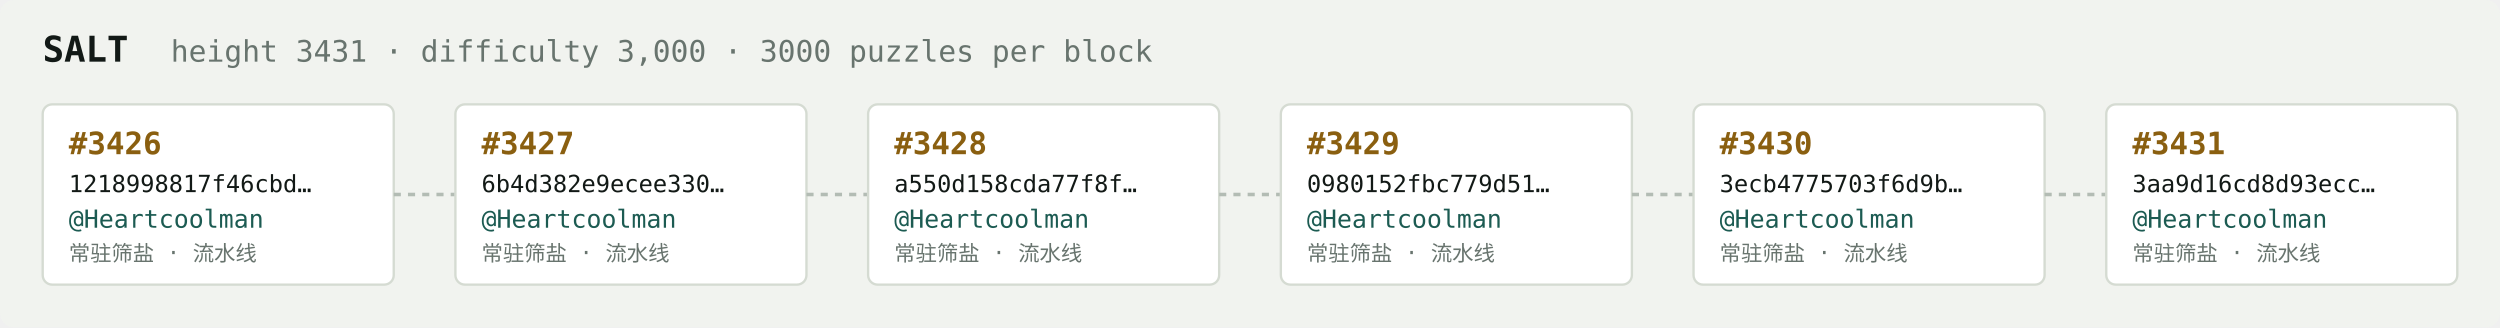
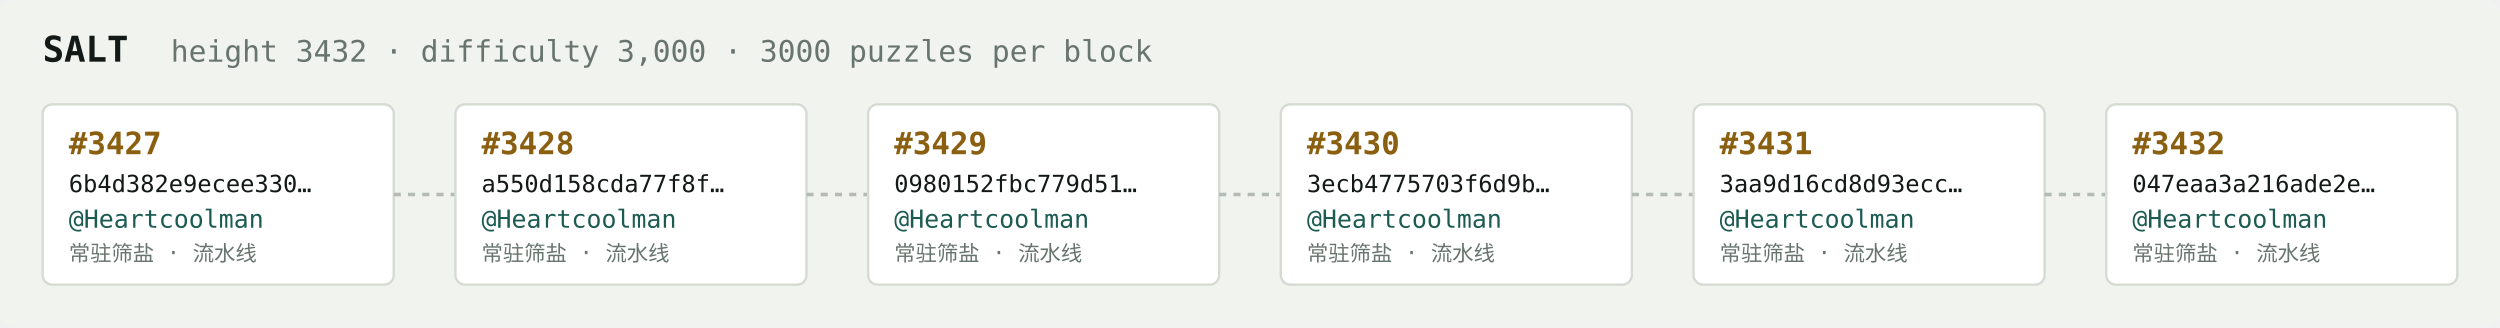
<svg xmlns="http://www.w3.org/2000/svg" width="1054" height="138" viewBox="0 0 1054 138" font-family="ui-monospace,SFMono-Regular,Menlo,monospace">
  <rect fill="#f1f3ef" width="1054" height="138" rx="6" />
  <text x="18" y="26" fill="#121916" font-size="15" font-weight="700">SALT</text>
-   <text x="72" y="26" fill="#68746e" font-size="12.5">height 3431 · difficulty 3,000 · 3000 puzzles per block</text>
+   <text x="72" y="26" fill="#68746e" font-size="12.5">height 3432 · difficulty 3,000 · 3000 puzzles per block</text>
  <rect x="18" y="44" width="148" height="76" rx="4" fill="#ffffff" stroke="#d5dbd2" stroke-width="1" />
-   <text x="29" y="65" fill="#8a5f10" font-size="13" font-weight="700">#3426</text>
-   <text x="29" y="81" fill="#121916" font-size="10">1218998817f46cbd…</text>
+   <text x="29" y="65" fill="#8a5f10" font-size="13" font-weight="700">#3427</text>
+   <text x="29" y="81" fill="#121916" font-size="10">6b4d382e9ecee330…</text>
  <text x="29" y="96" fill="#1c5b52" font-size="10.5">@Heartcoolman</text>
  <text x="29" y="110" fill="#68746e" font-size="9">常驻筛盐 · 流水线</text>
  <line x1="166" y1="82.0" x2="192" y2="82.0" stroke="#b3bcb4" stroke-width="1.5" stroke-dasharray="3 3" />
  <rect x="192" y="44" width="148" height="76" rx="4" fill="#ffffff" stroke="#d5dbd2" stroke-width="1" />
-   <text x="203" y="65" fill="#8a5f10" font-size="13" font-weight="700">#3427</text>
-   <text x="203" y="81" fill="#121916" font-size="10">6b4d382e9ecee330…</text>
+   <text x="203" y="65" fill="#8a5f10" font-size="13" font-weight="700">#3428</text>
+   <text x="203" y="81" fill="#121916" font-size="10">a550d158cda77f8f…</text>
  <text x="203" y="96" fill="#1c5b52" font-size="10.5">@Heartcoolman</text>
  <text x="203" y="110" fill="#68746e" font-size="9">常驻筛盐 · 流水线</text>
  <line x1="340" y1="82.0" x2="366" y2="82.0" stroke="#b3bcb4" stroke-width="1.5" stroke-dasharray="3 3" />
  <rect x="366" y="44" width="148" height="76" rx="4" fill="#ffffff" stroke="#d5dbd2" stroke-width="1" />
-   <text x="377" y="65" fill="#8a5f10" font-size="13" font-weight="700">#3428</text>
-   <text x="377" y="81" fill="#121916" font-size="10">a550d158cda77f8f…</text>
+   <text x="377" y="65" fill="#8a5f10" font-size="13" font-weight="700">#3429</text>
+   <text x="377" y="81" fill="#121916" font-size="10">0980152fbc779d51…</text>
  <text x="377" y="96" fill="#1c5b52" font-size="10.5">@Heartcoolman</text>
  <text x="377" y="110" fill="#68746e" font-size="9">常驻筛盐 · 流水线</text>
  <line x1="514" y1="82.0" x2="540" y2="82.0" stroke="#b3bcb4" stroke-width="1.5" stroke-dasharray="3 3" />
  <rect x="540" y="44" width="148" height="76" rx="4" fill="#ffffff" stroke="#d5dbd2" stroke-width="1" />
-   <text x="551" y="65" fill="#8a5f10" font-size="13" font-weight="700">#3429</text>
-   <text x="551" y="81" fill="#121916" font-size="10">0980152fbc779d51…</text>
+   <text x="551" y="65" fill="#8a5f10" font-size="13" font-weight="700">#3430</text>
+   <text x="551" y="81" fill="#121916" font-size="10">3ecb4775703f6d9b…</text>
  <text x="551" y="96" fill="#1c5b52" font-size="10.5">@Heartcoolman</text>
  <text x="551" y="110" fill="#68746e" font-size="9">常驻筛盐 · 流水线</text>
  <line x1="688" y1="82.0" x2="714" y2="82.0" stroke="#b3bcb4" stroke-width="1.5" stroke-dasharray="3 3" />
  <rect x="714" y="44" width="148" height="76" rx="4" fill="#ffffff" stroke="#d5dbd2" stroke-width="1" />
-   <text x="725" y="65" fill="#8a5f10" font-size="13" font-weight="700">#3430</text>
-   <text x="725" y="81" fill="#121916" font-size="10">3ecb4775703f6d9b…</text>
+   <text x="725" y="65" fill="#8a5f10" font-size="13" font-weight="700">#3431</text>
+   <text x="725" y="81" fill="#121916" font-size="10">3aa9d16cd8d93ecc…</text>
  <text x="725" y="96" fill="#1c5b52" font-size="10.5">@Heartcoolman</text>
  <text x="725" y="110" fill="#68746e" font-size="9">常驻筛盐 · 流水线</text>
  <line x1="862" y1="82.0" x2="888" y2="82.0" stroke="#b3bcb4" stroke-width="1.5" stroke-dasharray="3 3" />
  <rect x="888" y="44" width="148" height="76" rx="4" fill="#ffffff" stroke="#d5dbd2" stroke-width="1" />
-   <text x="899" y="65" fill="#8a5f10" font-size="13" font-weight="700">#3431</text>
-   <text x="899" y="81" fill="#121916" font-size="10">3aa9d16cd8d93ecc…</text>
+   <text x="899" y="65" fill="#8a5f10" font-size="13" font-weight="700">#3432</text>
+   <text x="899" y="81" fill="#121916" font-size="10">047eaa3a216ade2e…</text>
  <text x="899" y="96" fill="#1c5b52" font-size="10.5">@Heartcoolman</text>
  <text x="899" y="110" fill="#68746e" font-size="9">常驻筛盐 · 流水线</text>
</svg>
